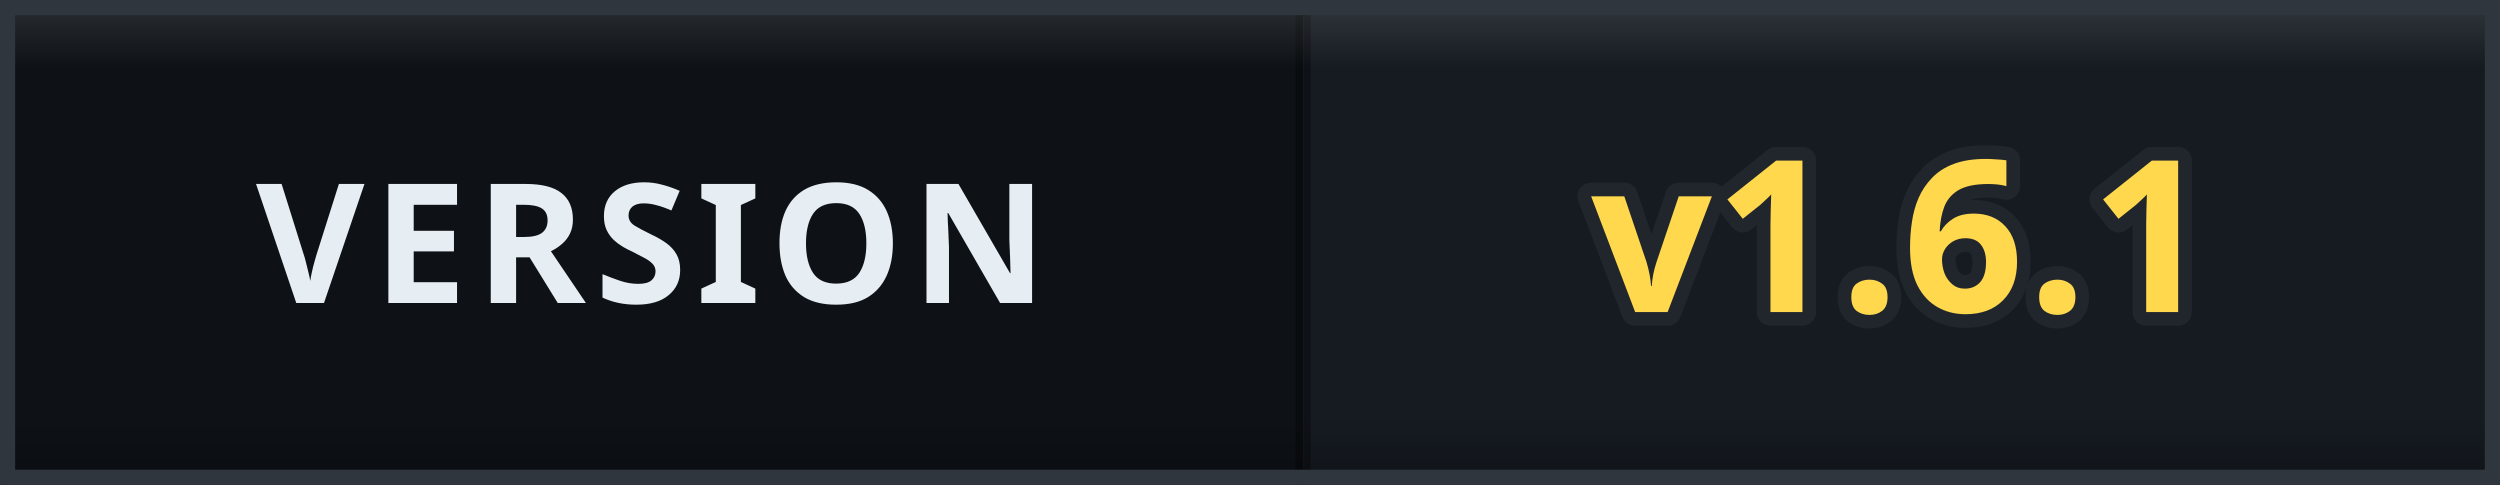
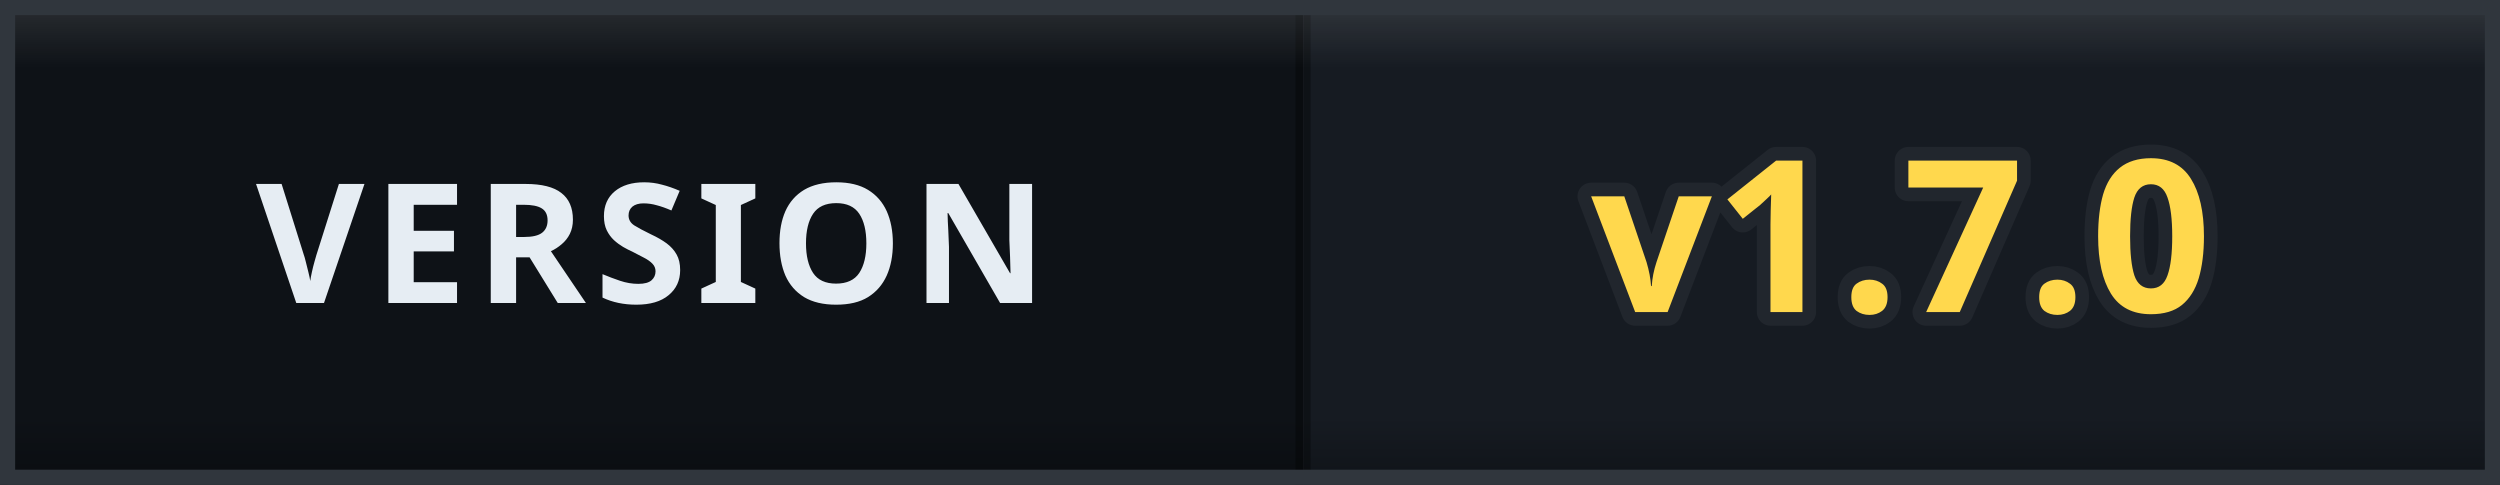
- <svg xmlns="http://www.w3.org/2000/svg" width="165" height="32" viewBox="0 0 165 32" role="img" aria-label="VERSION: v1.6.1">
+ <svg xmlns="http://www.w3.org/2000/svg" width="165" height="32" viewBox="0 0 165 32" role="img" aria-label="VERSION: v1.7.0">
  <defs>
    <clipPath id="clip">
      <rect width="165" height="32" rx="0" />
    </clipPath>
    <linearGradient id="bevel" x1="0" y1="0" x2="0" y2="1">
      <stop offset="0" stop-color="#ffffff" stop-opacity="0.12" />
      <stop offset="0.14" stop-color="#ffffff" stop-opacity="0" />
      <stop offset="0.86" stop-color="#000000" stop-opacity="0" />
      <stop offset="1" stop-color="#000000" stop-opacity="0.28" />
    </linearGradient>
  </defs>
  <g clip-path="url(#clip)">
    <rect width="0" height="32" fill="#161b22" />
    <rect x="0" width="86" height="32" fill="#0e1217" />
    <rect x="86" width="79" height="32" fill="#161b22" />
    <rect x="-0.5" width="1" height="32" fill="#000000" opacity="0.35" />
    <rect x="85.5" width="1" height="32" fill="#000000" opacity="0.35" />
    <text x="43" y="20" font-family="Verdana, 'Segoe UI', sans-serif" font-size="11" font-weight="700" letter-spacing="0.6" fill="#e6edf3" text-anchor="middle">VERSION</text>
-     <text x="125.5" y="20.6" font-family="Verdana, 'Segoe UI', sans-serif" font-size="14" font-weight="700" letter-spacing="0.2" fill="#ffd84d" stroke="#21262d" stroke-width="1.8" stroke-linejoin="round" paint-order="stroke" text-anchor="middle">v1.6.1</text>
+     <text x="125.5" y="20.6" font-family="Verdana, 'Segoe UI', sans-serif" font-size="14" font-weight="700" letter-spacing="0.2" fill="#ffd84d" stroke="#21262d" stroke-width="1.8" stroke-linejoin="round" paint-order="stroke" text-anchor="middle">v1.7.0</text>
    <rect width="165" height="32" rx="0" fill="url(#bevel)" />
  </g>
  <rect x="0.5" y="0.5" width="164" height="31" rx="0" fill="none" stroke="#30363d" />
</svg>
